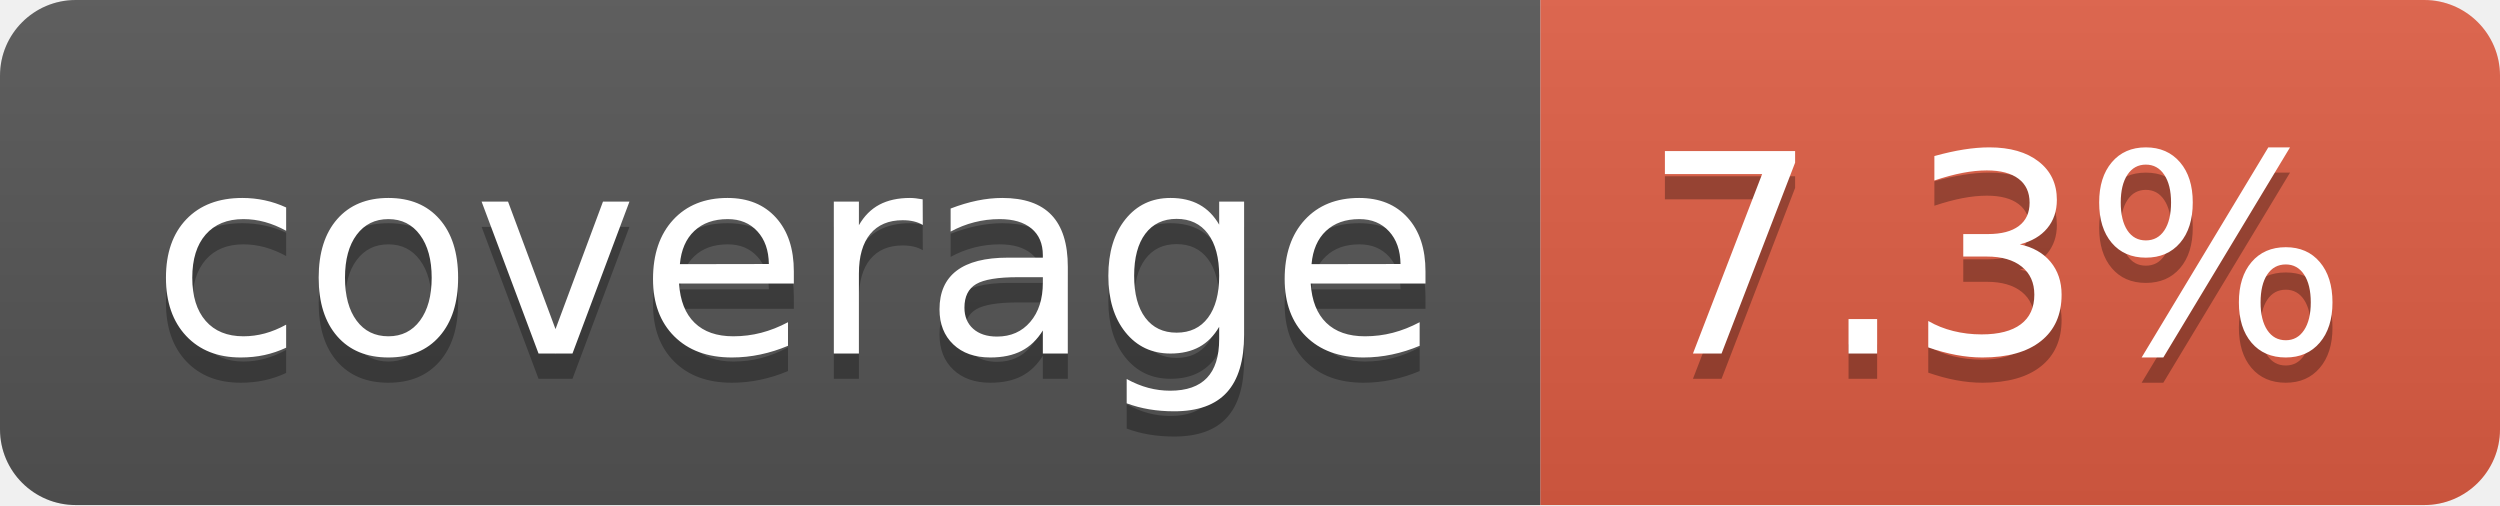
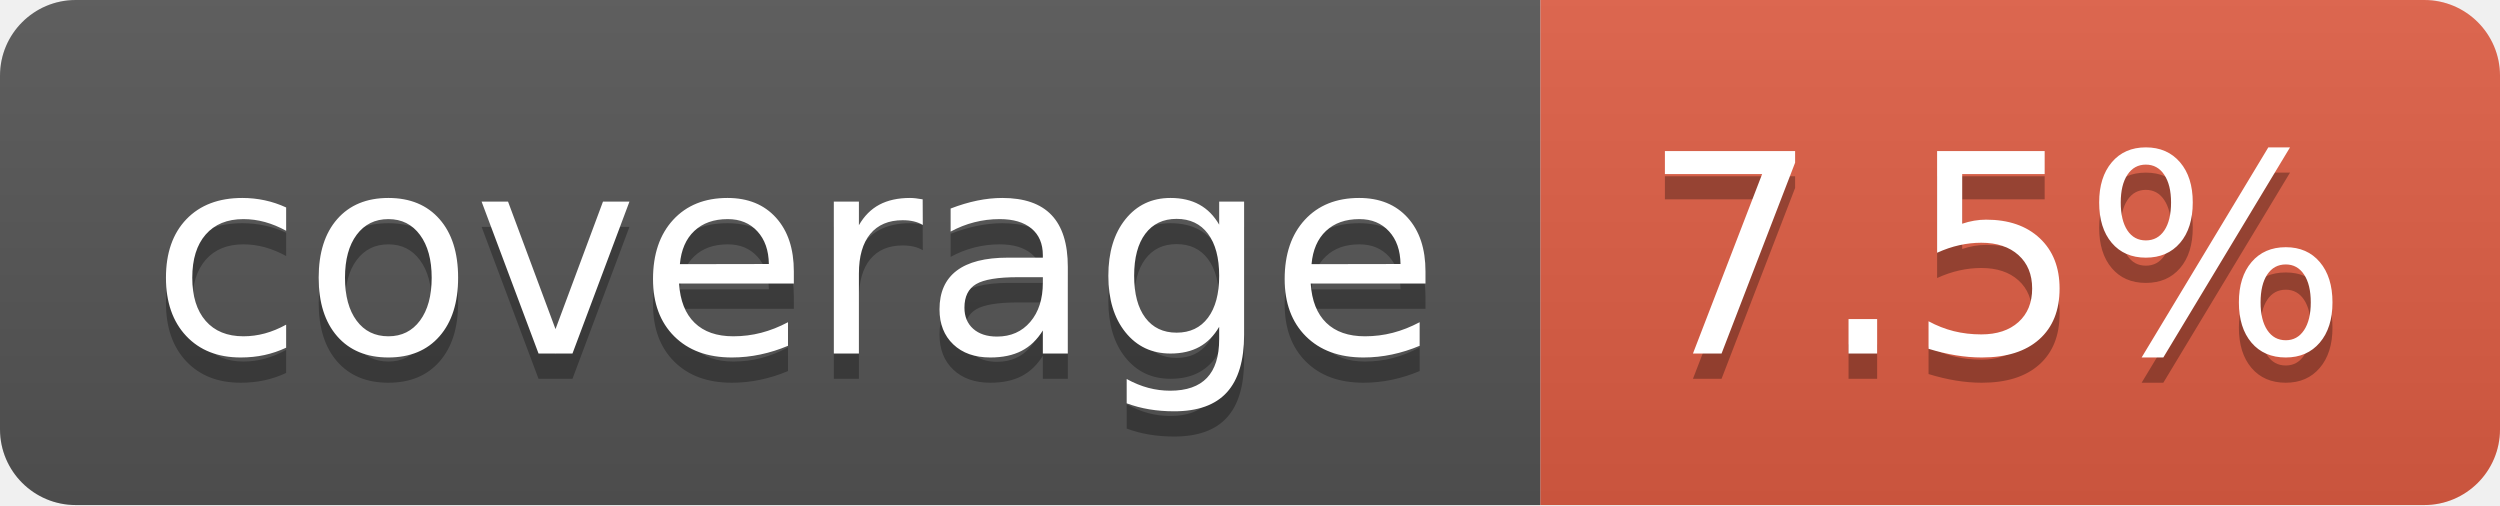
- <svg xmlns="http://www.w3.org/2000/svg" width="99" height="20" role="img" aria-label="coverage: 7.3%">
+ <svg xmlns="http://www.w3.org/2000/svg" width="99" height="20" role="img" aria-label="coverage: 7.5%">
  <linearGradient id="s" x2="0" y2="100%">
    <stop offset="0" stop-color="#bbb" stop-opacity=".1" />
    <stop offset="1" stop-opacity=".1" />
  </linearGradient>
  <clipPath id="r">
    <rect width="99" height="20" rx="3" fill="#fff" />
  </clipPath>
  <g clip-path="url(#r)">
    <rect width="61" height="20" fill="#555" />
    <rect x="61" width="38" height="20" fill="#e05d44" />
    <rect width="99" height="20" fill="url(#s)" />
  </g>
  <g fill="#fff" text-anchor="middle" font-family="Verdana,Geneva,DejaVu Sans,sans-serif" text-rendering="geometricPrecision" font-size="110">
    <text aria-hidden="true" x="315" y="150" fill="#010101" fill-opacity=".3" transform="scale(.1)" textLength="510">coverage</text>
    <text x="315" y="140" transform="scale(.1)" fill="#fff" textLength="510">coverage</text>
-     <text aria-hidden="true" x="790" y="150" fill="#010101" fill-opacity=".3" transform="scale(.1)" textLength="280">7.3%</text>
-     <text x="790" y="140" transform="scale(.1)" fill="#fff" textLength="280">7.3%</text>
+     <text aria-hidden="true" x="790" y="150" fill="#010101" fill-opacity=".3" transform="scale(.1)" textLength="280">7.5%</text>
+     <text x="790" y="140" transform="scale(.1)" fill="#fff" textLength="280">7.5%</text>
  </g>
</svg>
